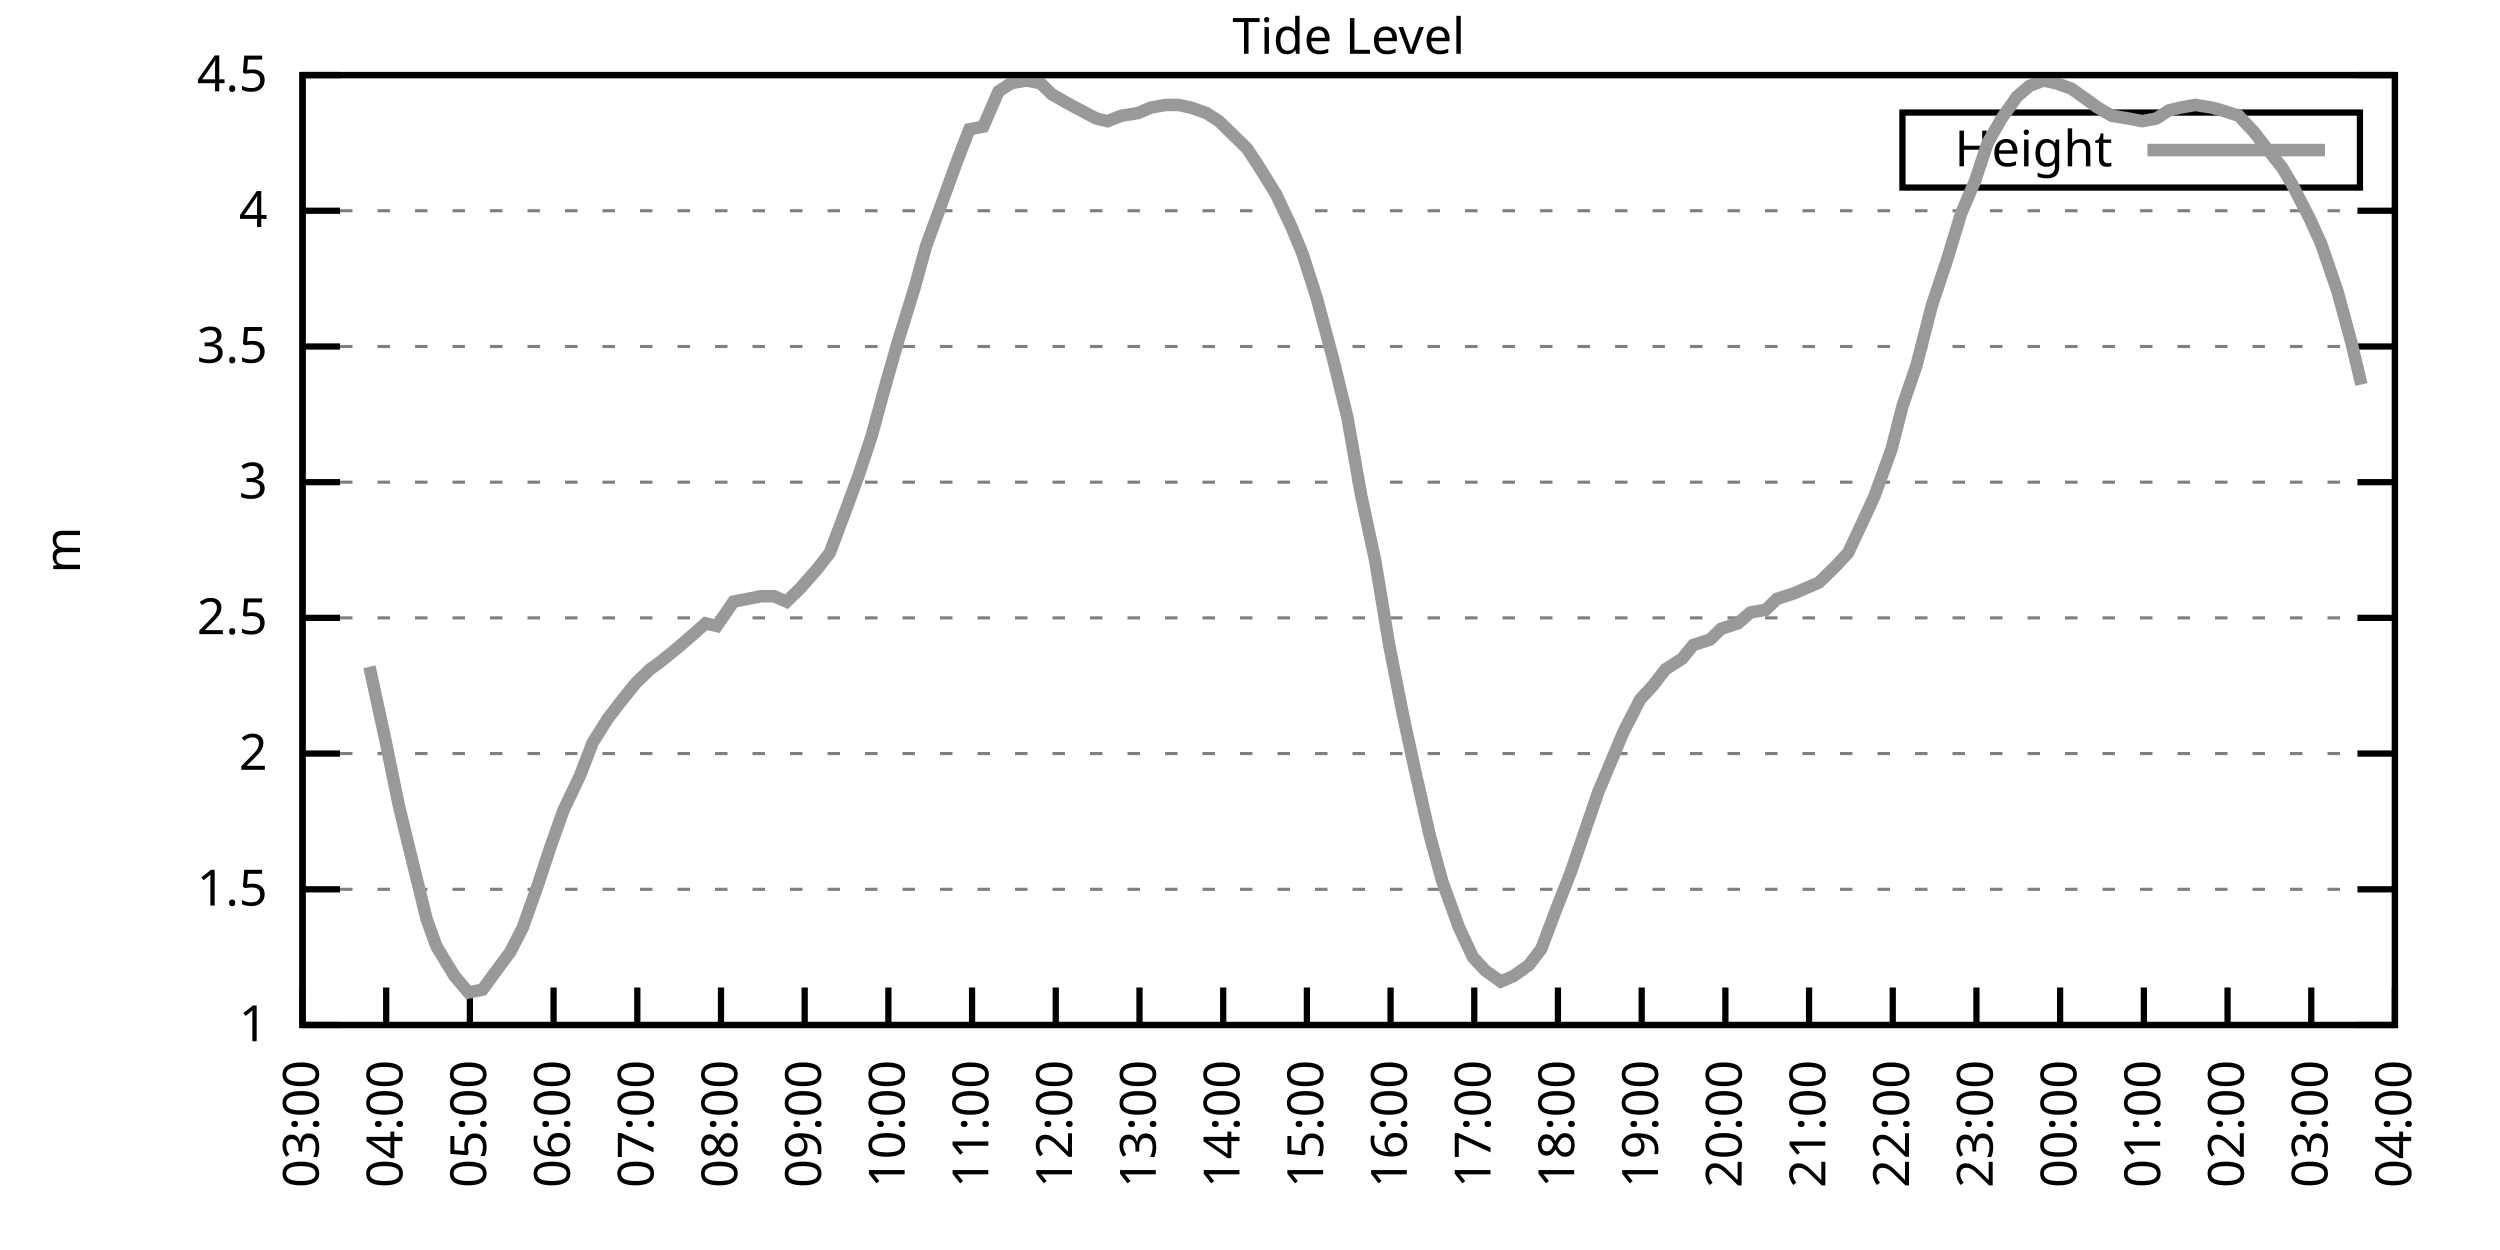
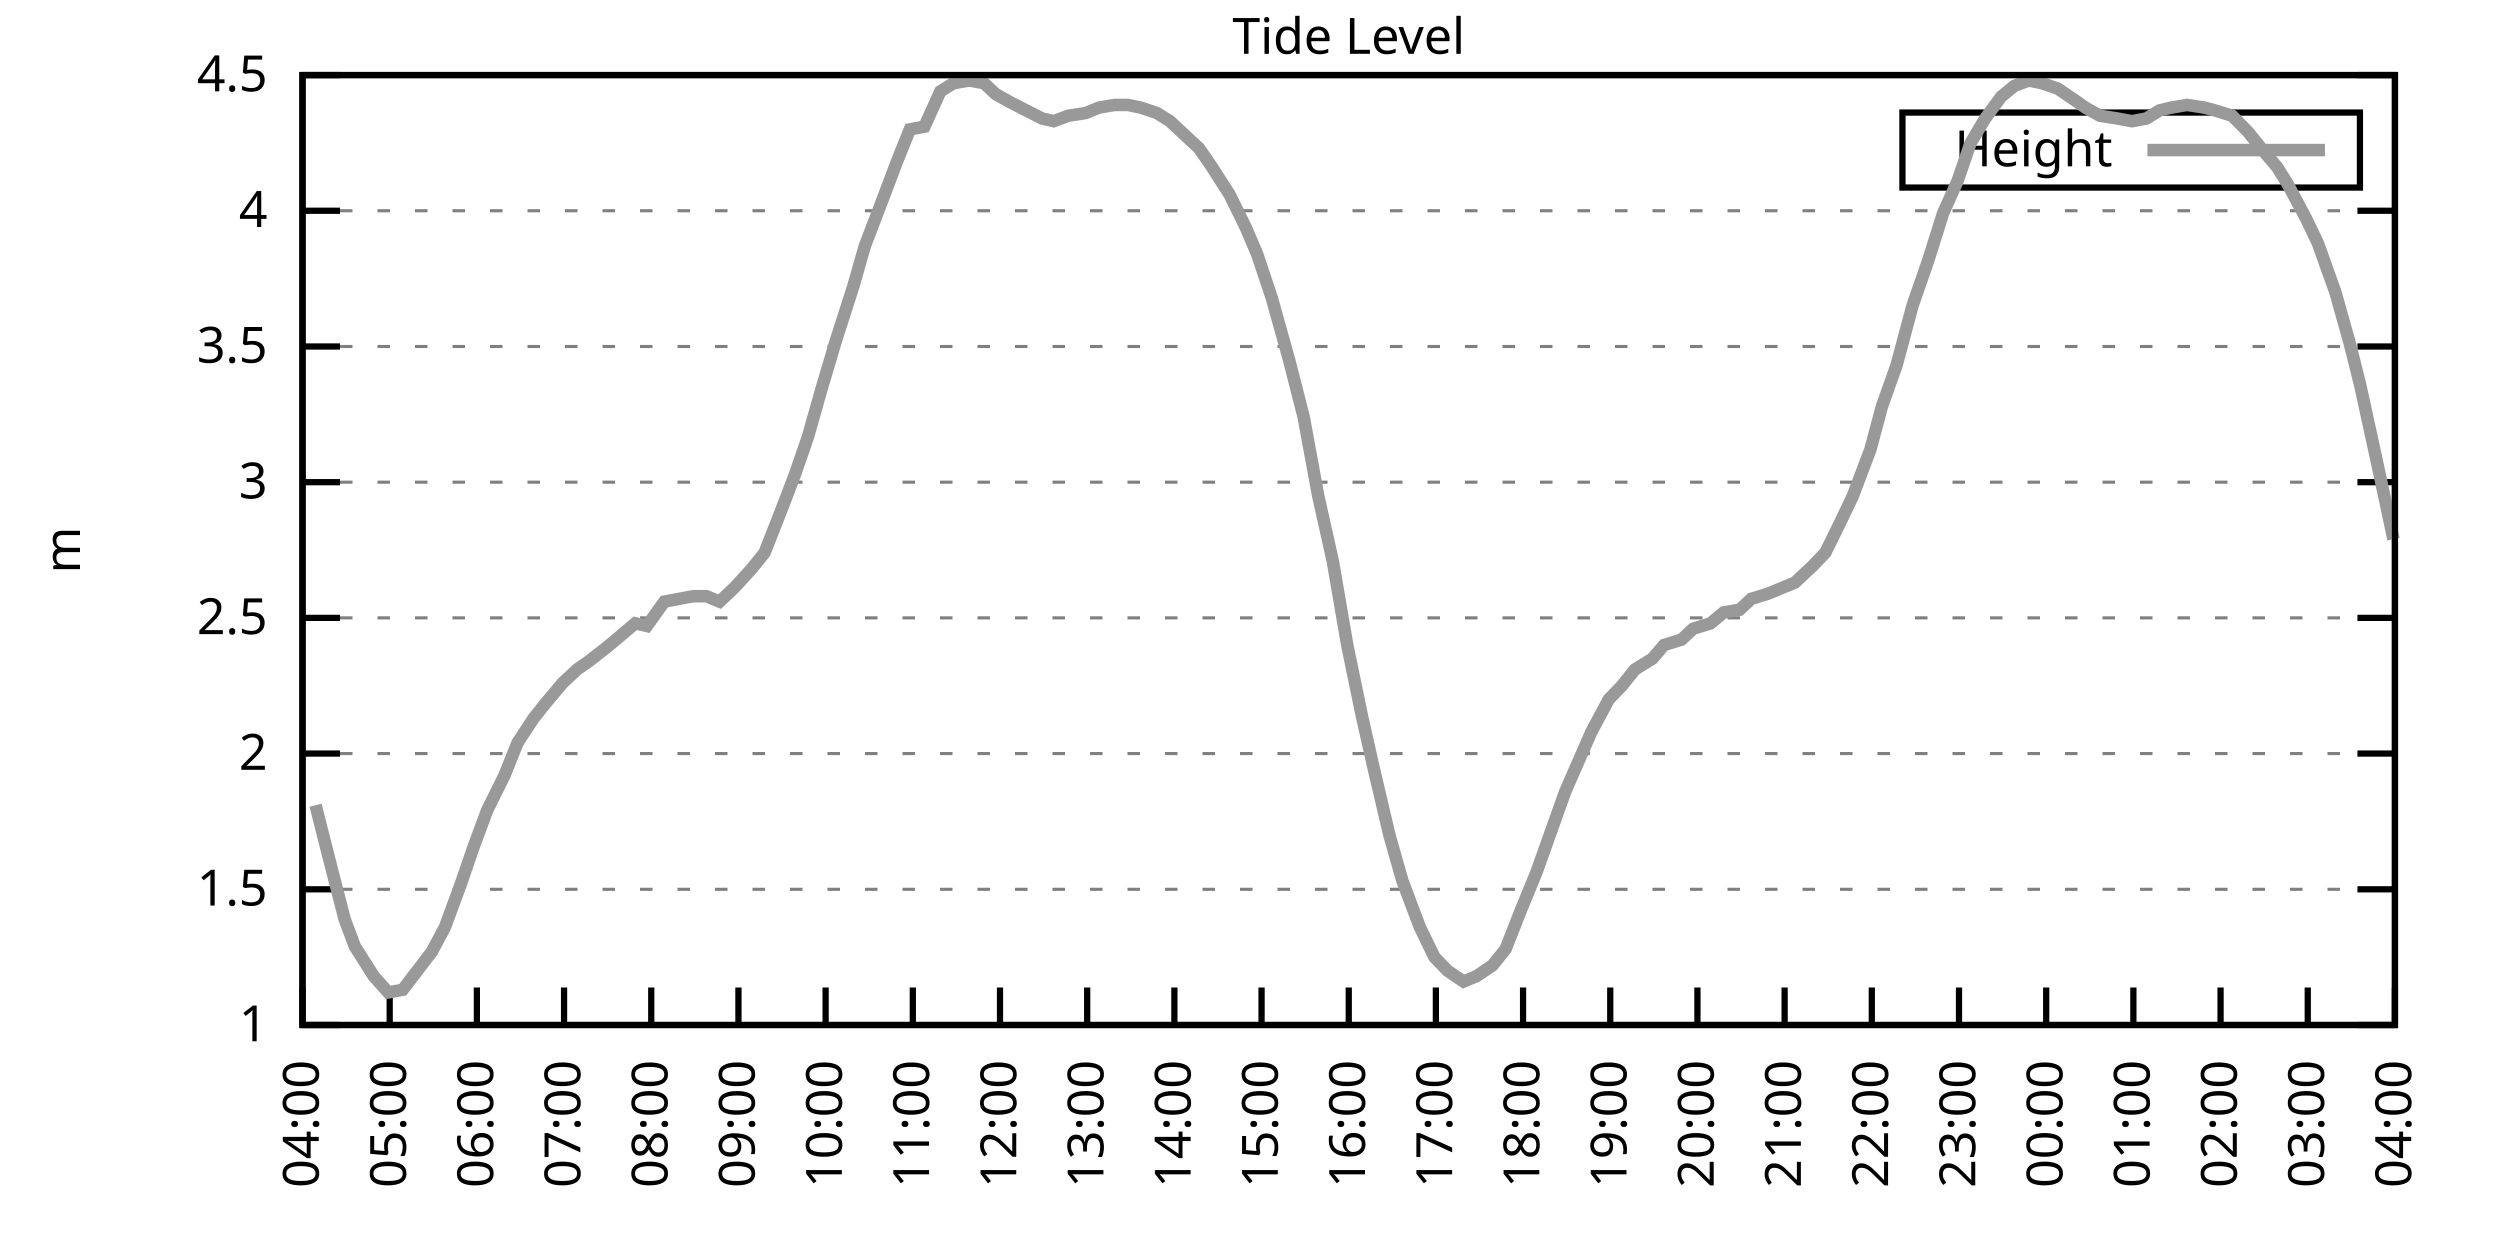
<svg xmlns="http://www.w3.org/2000/svg" xmlns:xlink="http://www.w3.org/1999/xlink" width="400" height="200" viewBox="0 0 400 200">
  <g id="gnuplot_canvas">
    <rect x="0" y="0" width="400" height="200" fill="none" />
    <defs>
      <circle id="gpDot" r="0.5" stroke-width="0.5" stroke="currentColor" />
      <path id="gpPt0" stroke-width="0.333" stroke="currentColor" d="M-1,0 h2 M0,-1 v2" />
      <path id="gpPt1" stroke-width="0.333" stroke="currentColor" d="M-1,-1 L1,1 M1,-1 L-1,1" />
      <path id="gpPt2" stroke-width="0.333" stroke="currentColor" d="M-1,0 L1,0 M0,-1 L0,1 M-1,-1 L1,1 M-1,1 L1,-1" />
      <rect id="gpPt3" stroke-width="0.333" stroke="currentColor" x="-1" y="-1" width="2" height="2" />
      <rect id="gpPt4" stroke-width="0.333" stroke="currentColor" fill="currentColor" x="-1" y="-1" width="2" height="2" />
      <circle id="gpPt5" stroke-width="0.333" stroke="currentColor" cx="0" cy="0" r="1" />
      <use xlink:href="#gpPt5" id="gpPt6" fill="currentColor" stroke="none" />
      <path id="gpPt7" stroke-width="0.333" stroke="currentColor" d="M0,-1.33 L-1.33,0.67 L1.33,0.67 z" />
      <use xlink:href="#gpPt7" id="gpPt8" fill="currentColor" stroke="none" />
      <use xlink:href="#gpPt7" id="gpPt9" stroke="currentColor" transform="rotate(180)" />
      <use xlink:href="#gpPt9" id="gpPt10" fill="currentColor" stroke="none" />
      <use xlink:href="#gpPt3" id="gpPt11" stroke="currentColor" transform="rotate(45)" />
      <use xlink:href="#gpPt11" id="gpPt12" fill="currentColor" stroke="none" />
      <path id="gpPt13" stroke-width="0.333" stroke="currentColor" d="M0,1.330 L1.265,0.411 L0.782,-1.067 L-0.782,-1.076 L-1.265,0.411 z" />
      <use xlink:href="#gpPt13" id="gpPt14" fill="currentColor" stroke="none" />
      <filter id="textbox" filterUnits="objectBoundingBox" x="0" y="0" height="1" width="1">
        <feFlood flood-color="white" flood-opacity="1" result="bgnd" />
        <feComposite in="SourceGraphic" in2="bgnd" operator="atop" />
      </filter>
      <filter id="greybox" filterUnits="objectBoundingBox" x="0" y="0" height="1" width="1">
        <feFlood flood-color="lightgrey" flood-opacity="1" result="grey" />
        <feComposite in="SourceGraphic" in2="grey" operator="atop" />
      </filter>
    </defs>
    <g fill="none" color="white" stroke="currentColor" stroke-width="1.00" stroke-linecap="butt" stroke-linejoin="miter">
</g>
    <g fill="none" color="black" stroke="currentColor" stroke-width="1.00" stroke-linecap="butt" stroke-linejoin="miter">
      <g stroke="none" shape-rendering="crispEdges">
        <polygon fill="rgb(255, 255, 255)" points="48.40,164.00 383.18,164.00 383.18,12.02 48.40,12.02 " />
      </g>
    </g>
    <g fill="none" color="black" stroke="currentColor" stroke-width="1.00" stroke-linecap="butt" stroke-linejoin="miter">
</g>
    <g fill="none" color="black" stroke="black" stroke-width="0.50" stroke-linecap="butt" stroke-linejoin="miter">
</g>
    <g fill="none" color="gray" stroke="currentColor" stroke-width="0.50" stroke-linecap="butt" stroke-linejoin="miter">
      <path stroke="gray" stroke-dasharray="2,4" class="gridline" d="M48.40,164.00 L383.19,164.00  " />
    </g>
    <g fill="none" color="gray" stroke="gray" stroke-width="1.00" stroke-linecap="butt" stroke-linejoin="miter">
</g>
    <g fill="none" color="black" stroke="currentColor" stroke-width="1.00" stroke-linecap="butt" stroke-linejoin="miter">
      <path stroke="black" d="M48.40,164.00 L54.40,164.00 M383.19,164.00 L377.19,164.00  " />
      <g transform="translate(42.80,166.60)" stroke="none" fill="black" font-family="Sans" font-size="8.00" text-anchor="end">
        <text>
          <tspan font-family="Sans"> 1</tspan>
        </text>
      </g>
    </g>
    <g fill="none" color="black" stroke="currentColor" stroke-width="1.00" stroke-linecap="butt" stroke-linejoin="miter">
</g>
    <g fill="none" color="black" stroke="black" stroke-width="0.50" stroke-linecap="butt" stroke-linejoin="miter">
</g>
    <g fill="none" color="gray" stroke="currentColor" stroke-width="0.50" stroke-linecap="butt" stroke-linejoin="miter">
      <path stroke="gray" stroke-dasharray="2,4" class="gridline" d="M48.40,142.29 L383.19,142.29  " />
    </g>
    <g fill="none" color="gray" stroke="gray" stroke-width="1.00" stroke-linecap="butt" stroke-linejoin="miter">
</g>
    <g fill="none" color="black" stroke="currentColor" stroke-width="1.00" stroke-linecap="butt" stroke-linejoin="miter">
      <path stroke="black" d="M48.40,142.29 L54.40,142.29 M383.19,142.29 L377.19,142.29  " />
      <g transform="translate(42.80,144.89)" stroke="none" fill="black" font-family="Sans" font-size="8.00" text-anchor="end">
        <text>
          <tspan font-family="Sans"> 1.5</tspan>
        </text>
      </g>
    </g>
    <g fill="none" color="black" stroke="currentColor" stroke-width="1.00" stroke-linecap="butt" stroke-linejoin="miter">
</g>
    <g fill="none" color="black" stroke="black" stroke-width="0.50" stroke-linecap="butt" stroke-linejoin="miter">
</g>
    <g fill="none" color="gray" stroke="currentColor" stroke-width="0.50" stroke-linecap="butt" stroke-linejoin="miter">
      <path stroke="gray" stroke-dasharray="2,4" class="gridline" d="M48.40,120.57 L383.19,120.57  " />
    </g>
    <g fill="none" color="gray" stroke="gray" stroke-width="1.00" stroke-linecap="butt" stroke-linejoin="miter">
</g>
    <g fill="none" color="black" stroke="currentColor" stroke-width="1.00" stroke-linecap="butt" stroke-linejoin="miter">
      <path stroke="black" d="M48.40,120.57 L54.40,120.57 M383.19,120.57 L377.19,120.57  " />
      <g transform="translate(42.80,123.17)" stroke="none" fill="black" font-family="Sans" font-size="8.00" text-anchor="end">
        <text>
          <tspan font-family="Sans"> 2</tspan>
        </text>
      </g>
    </g>
    <g fill="none" color="black" stroke="currentColor" stroke-width="1.00" stroke-linecap="butt" stroke-linejoin="miter">
</g>
    <g fill="none" color="black" stroke="black" stroke-width="0.50" stroke-linecap="butt" stroke-linejoin="miter">
</g>
    <g fill="none" color="gray" stroke="currentColor" stroke-width="0.50" stroke-linecap="butt" stroke-linejoin="miter">
      <path stroke="gray" stroke-dasharray="2,4" class="gridline" d="M48.40,98.86 L383.19,98.86  " />
    </g>
    <g fill="none" color="gray" stroke="gray" stroke-width="1.00" stroke-linecap="butt" stroke-linejoin="miter">
</g>
    <g fill="none" color="black" stroke="currentColor" stroke-width="1.00" stroke-linecap="butt" stroke-linejoin="miter">
      <path stroke="black" d="M48.40,98.86 L54.40,98.86 M383.19,98.86 L377.19,98.86  " />
      <g transform="translate(42.80,101.46)" stroke="none" fill="black" font-family="Sans" font-size="8.00" text-anchor="end">
        <text>
          <tspan font-family="Sans"> 2.5</tspan>
        </text>
      </g>
    </g>
    <g fill="none" color="black" stroke="currentColor" stroke-width="1.00" stroke-linecap="butt" stroke-linejoin="miter">
</g>
    <g fill="none" color="black" stroke="black" stroke-width="0.50" stroke-linecap="butt" stroke-linejoin="miter">
</g>
    <g fill="none" color="gray" stroke="currentColor" stroke-width="0.50" stroke-linecap="butt" stroke-linejoin="miter">
      <path stroke="gray" stroke-dasharray="2,4" class="gridline" d="M48.40,77.15 L383.19,77.15  " />
    </g>
    <g fill="none" color="gray" stroke="gray" stroke-width="1.00" stroke-linecap="butt" stroke-linejoin="miter">
</g>
    <g fill="none" color="black" stroke="currentColor" stroke-width="1.00" stroke-linecap="butt" stroke-linejoin="miter">
      <path stroke="black" d="M48.40,77.15 L54.40,77.15 M383.19,77.15 L377.19,77.15  " />
      <g transform="translate(42.80,79.75)" stroke="none" fill="black" font-family="Sans" font-size="8.00" text-anchor="end">
        <text>
          <tspan font-family="Sans"> 3</tspan>
        </text>
      </g>
    </g>
    <g fill="none" color="black" stroke="currentColor" stroke-width="1.00" stroke-linecap="butt" stroke-linejoin="miter">
</g>
    <g fill="none" color="black" stroke="black" stroke-width="0.50" stroke-linecap="butt" stroke-linejoin="miter">
</g>
    <g fill="none" color="gray" stroke="currentColor" stroke-width="0.50" stroke-linecap="butt" stroke-linejoin="miter">
      <path stroke="gray" stroke-dasharray="2,4" class="gridline" d="M48.40,55.44 L383.19,55.44  " />
    </g>
    <g fill="none" color="gray" stroke="gray" stroke-width="1.00" stroke-linecap="butt" stroke-linejoin="miter">
</g>
    <g fill="none" color="black" stroke="currentColor" stroke-width="1.00" stroke-linecap="butt" stroke-linejoin="miter">
      <path stroke="black" d="M48.40,55.44 L54.40,55.44 M383.19,55.44 L377.19,55.44  " />
      <g transform="translate(42.80,58.04)" stroke="none" fill="black" font-family="Sans" font-size="8.00" text-anchor="end">
        <text>
          <tspan font-family="Sans"> 3.5</tspan>
        </text>
      </g>
    </g>
    <g fill="none" color="black" stroke="currentColor" stroke-width="1.00" stroke-linecap="butt" stroke-linejoin="miter">
</g>
    <g fill="none" color="black" stroke="black" stroke-width="0.50" stroke-linecap="butt" stroke-linejoin="miter">
</g>
    <g fill="none" color="gray" stroke="currentColor" stroke-width="0.50" stroke-linecap="butt" stroke-linejoin="miter">
      <path stroke="gray" stroke-dasharray="2,4" class="gridline" d="M48.40,33.72 L383.19,33.72  " />
    </g>
    <g fill="none" color="gray" stroke="gray" stroke-width="1.00" stroke-linecap="butt" stroke-linejoin="miter">
</g>
    <g fill="none" color="black" stroke="currentColor" stroke-width="1.00" stroke-linecap="butt" stroke-linejoin="miter">
      <path stroke="black" d="M48.40,33.72 L54.40,33.72 M383.19,33.72 L377.19,33.72  " />
      <g transform="translate(42.80,36.32)" stroke="none" fill="black" font-family="Sans" font-size="8.00" text-anchor="end">
        <text>
          <tspan font-family="Sans"> 4</tspan>
        </text>
      </g>
    </g>
    <g fill="none" color="black" stroke="currentColor" stroke-width="1.00" stroke-linecap="butt" stroke-linejoin="miter">
</g>
    <g fill="none" color="black" stroke="black" stroke-width="0.50" stroke-linecap="butt" stroke-linejoin="miter">
</g>
    <g fill="none" color="gray" stroke="currentColor" stroke-width="0.50" stroke-linecap="butt" stroke-linejoin="miter">
      <path stroke="gray" stroke-dasharray="2,4" class="gridline" d="M48.40,12.01 L383.19,12.01  " />
    </g>
    <g fill="none" color="gray" stroke="gray" stroke-width="1.00" stroke-linecap="butt" stroke-linejoin="miter">
</g>
    <g fill="none" color="black" stroke="currentColor" stroke-width="1.00" stroke-linecap="butt" stroke-linejoin="miter">
      <path stroke="black" d="M48.40,12.01 L54.40,12.01 M383.19,12.01 L377.19,12.01  " />
      <g transform="translate(42.80,14.61)" stroke="none" fill="black" font-family="Sans" font-size="8.00" text-anchor="end">
        <text>
          <tspan font-family="Sans"> 4.5</tspan>
        </text>
      </g>
    </g>
    <g fill="none" color="black" stroke="currentColor" stroke-width="1.00" stroke-linecap="butt" stroke-linejoin="miter">
      <path stroke="black" d="M48.40,164.00 L48.40,158.00  " />
      <g transform="translate(51.00,169.60) rotate(270.00)" stroke="none" fill="black" font-family="Sans" font-size="8.00" text-anchor="end">
        <text>
-           <tspan font-family="Sans">03:00</tspan>
-         </text>
-       </g>
-     </g>
-     <g fill="none" color="black" stroke="currentColor" stroke-width="1.00" stroke-linecap="butt" stroke-linejoin="miter">
-       <path stroke="black" d="M61.79,164.00 L61.79,158.00  " />
-       <g transform="translate(64.39,169.60) rotate(270.00)" stroke="none" fill="black" font-family="Sans" font-size="8.00" text-anchor="end">
-         <text>
          <tspan font-family="Sans">04:00</tspan>
        </text>
      </g>
    </g>
    <g fill="none" color="black" stroke="currentColor" stroke-width="1.00" stroke-linecap="butt" stroke-linejoin="miter">
-       <path stroke="black" d="M75.18,164.00 L75.18,158.00  " />
-       <g transform="translate(77.78,169.60) rotate(270.00)" stroke="none" fill="black" font-family="Sans" font-size="8.00" text-anchor="end">
+       <path stroke="black" d="M62.35,164.00 L62.35,158.00  " />
+       <g transform="translate(64.95,169.60) rotate(270.00)" stroke="none" fill="black" font-family="Sans" font-size="8.00" text-anchor="end">
        <text>
          <tspan font-family="Sans">05:00</tspan>
        </text>
      </g>
    </g>
    <g fill="none" color="black" stroke="currentColor" stroke-width="1.00" stroke-linecap="butt" stroke-linejoin="miter">
-       <path stroke="black" d="M88.57,164.00 L88.57,158.00  " />
-       <g transform="translate(91.17,169.60) rotate(270.00)" stroke="none" fill="black" font-family="Sans" font-size="8.00" text-anchor="end">
+       <path stroke="black" d="M76.30,164.00 L76.30,158.00  " />
+       <g transform="translate(78.90,169.60) rotate(270.00)" stroke="none" fill="black" font-family="Sans" font-size="8.00" text-anchor="end">
        <text>
          <tspan font-family="Sans">06:00</tspan>
        </text>
      </g>
    </g>
    <g fill="none" color="black" stroke="currentColor" stroke-width="1.00" stroke-linecap="butt" stroke-linejoin="miter">
-       <path stroke="black" d="M101.97,164.00 L101.97,158.00  " />
-       <g transform="translate(104.57,169.60) rotate(270.00)" stroke="none" fill="black" font-family="Sans" font-size="8.00" text-anchor="end">
+       <path stroke="black" d="M90.25,164.00 L90.25,158.00  " />
+       <g transform="translate(92.85,169.60) rotate(270.00)" stroke="none" fill="black" font-family="Sans" font-size="8.00" text-anchor="end">
        <text>
          <tspan font-family="Sans">07:00</tspan>
        </text>
      </g>
    </g>
    <g fill="none" color="black" stroke="currentColor" stroke-width="1.00" stroke-linecap="butt" stroke-linejoin="miter">
-       <path stroke="black" d="M115.36,164.00 L115.36,158.00  " />
-       <g transform="translate(117.96,169.60) rotate(270.00)" stroke="none" fill="black" font-family="Sans" font-size="8.00" text-anchor="end">
+       <path stroke="black" d="M104.20,164.00 L104.20,158.00  " />
+       <g transform="translate(106.80,169.60) rotate(270.00)" stroke="none" fill="black" font-family="Sans" font-size="8.00" text-anchor="end">
        <text>
          <tspan font-family="Sans">08:00</tspan>
        </text>
      </g>
    </g>
    <g fill="none" color="black" stroke="currentColor" stroke-width="1.00" stroke-linecap="butt" stroke-linejoin="miter">
-       <path stroke="black" d="M128.75,164.00 L128.75,158.00  " />
-       <g transform="translate(131.35,169.60) rotate(270.00)" stroke="none" fill="black" font-family="Sans" font-size="8.00" text-anchor="end">
+       <path stroke="black" d="M118.15,164.00 L118.15,158.00  " />
+       <g transform="translate(120.75,169.60) rotate(270.00)" stroke="none" fill="black" font-family="Sans" font-size="8.00" text-anchor="end">
        <text>
          <tspan font-family="Sans">09:00</tspan>
        </text>
      </g>
    </g>
    <g fill="none" color="black" stroke="currentColor" stroke-width="1.00" stroke-linecap="butt" stroke-linejoin="miter">
-       <path stroke="black" d="M142.14,164.00 L142.14,158.00  " />
-       <g transform="translate(144.74,169.60) rotate(270.00)" stroke="none" fill="black" font-family="Sans" font-size="8.00" text-anchor="end">
+       <path stroke="black" d="M132.10,164.00 L132.10,158.00  " />
+       <g transform="translate(134.70,169.60) rotate(270.00)" stroke="none" fill="black" font-family="Sans" font-size="8.00" text-anchor="end">
        <text>
          <tspan font-family="Sans">10:00</tspan>
        </text>
      </g>
    </g>
    <g fill="none" color="black" stroke="currentColor" stroke-width="1.00" stroke-linecap="butt" stroke-linejoin="miter">
-       <path stroke="black" d="M155.53,164.00 L155.53,158.00  " />
-       <g transform="translate(158.13,169.60) rotate(270.00)" stroke="none" fill="black" font-family="Sans" font-size="8.00" text-anchor="end">
+       <path stroke="black" d="M146.05,164.00 L146.05,158.00  " />
+       <g transform="translate(148.65,169.60) rotate(270.00)" stroke="none" fill="black" font-family="Sans" font-size="8.00" text-anchor="end">
        <text>
          <tspan font-family="Sans">11:00</tspan>
        </text>
      </g>
    </g>
    <g fill="none" color="black" stroke="currentColor" stroke-width="1.00" stroke-linecap="butt" stroke-linejoin="miter">
-       <path stroke="black" d="M168.92,164.00 L168.92,158.00  " />
-       <g transform="translate(171.52,169.60) rotate(270.00)" stroke="none" fill="black" font-family="Sans" font-size="8.00" text-anchor="end">
+       <path stroke="black" d="M160.00,164.00 L160.00,158.00  " />
+       <g transform="translate(162.60,169.60) rotate(270.00)" stroke="none" fill="black" font-family="Sans" font-size="8.00" text-anchor="end">
        <text>
          <tspan font-family="Sans">12:00</tspan>
        </text>
      </g>
    </g>
    <g fill="none" color="black" stroke="currentColor" stroke-width="1.00" stroke-linecap="butt" stroke-linejoin="miter">
-       <path stroke="black" d="M182.32,164.00 L182.32,158.00  " />
-       <g transform="translate(184.92,169.60) rotate(270.00)" stroke="none" fill="black" font-family="Sans" font-size="8.00" text-anchor="end">
+       <path stroke="black" d="M173.95,164.00 L173.95,158.00  " />
+       <g transform="translate(176.55,169.60) rotate(270.00)" stroke="none" fill="black" font-family="Sans" font-size="8.00" text-anchor="end">
        <text>
          <tspan font-family="Sans">13:00</tspan>
        </text>
      </g>
    </g>
    <g fill="none" color="black" stroke="currentColor" stroke-width="1.00" stroke-linecap="butt" stroke-linejoin="miter">
-       <path stroke="black" d="M195.71,164.00 L195.71,158.00  " />
-       <g transform="translate(198.31,169.60) rotate(270.00)" stroke="none" fill="black" font-family="Sans" font-size="8.00" text-anchor="end">
+       <path stroke="black" d="M187.90,164.00 L187.90,158.00  " />
+       <g transform="translate(190.50,169.60) rotate(270.00)" stroke="none" fill="black" font-family="Sans" font-size="8.00" text-anchor="end">
        <text>
          <tspan font-family="Sans">14:00</tspan>
        </text>
      </g>
    </g>
    <g fill="none" color="black" stroke="currentColor" stroke-width="1.00" stroke-linecap="butt" stroke-linejoin="miter">
-       <path stroke="black" d="M209.10,164.00 L209.10,158.00  " />
-       <g transform="translate(211.70,169.60) rotate(270.00)" stroke="none" fill="black" font-family="Sans" font-size="8.00" text-anchor="end">
+       <path stroke="black" d="M201.85,164.00 L201.85,158.00  " />
+       <g transform="translate(204.45,169.60) rotate(270.00)" stroke="none" fill="black" font-family="Sans" font-size="8.00" text-anchor="end">
        <text>
          <tspan font-family="Sans">15:00</tspan>
        </text>
      </g>
    </g>
    <g fill="none" color="black" stroke="currentColor" stroke-width="1.00" stroke-linecap="butt" stroke-linejoin="miter">
-       <path stroke="black" d="M222.49,164.00 L222.49,158.00  " />
-       <g transform="translate(225.09,169.60) rotate(270.00)" stroke="none" fill="black" font-family="Sans" font-size="8.00" text-anchor="end">
+       <path stroke="black" d="M215.80,164.00 L215.80,158.00  " />
+       <g transform="translate(218.40,169.60) rotate(270.00)" stroke="none" fill="black" font-family="Sans" font-size="8.00" text-anchor="end">
        <text>
          <tspan font-family="Sans">16:00</tspan>
        </text>
      </g>
    </g>
    <g fill="none" color="black" stroke="currentColor" stroke-width="1.00" stroke-linecap="butt" stroke-linejoin="miter">
-       <path stroke="black" d="M235.88,164.00 L235.88,158.00  " />
-       <g transform="translate(238.48,169.60) rotate(270.00)" stroke="none" fill="black" font-family="Sans" font-size="8.00" text-anchor="end">
+       <path stroke="black" d="M229.74,164.00 L229.74,158.00  " />
+       <g transform="translate(232.34,169.60) rotate(270.00)" stroke="none" fill="black" font-family="Sans" font-size="8.00" text-anchor="end">
        <text>
          <tspan font-family="Sans">17:00</tspan>
        </text>
      </g>
    </g>
    <g fill="none" color="black" stroke="currentColor" stroke-width="1.00" stroke-linecap="butt" stroke-linejoin="miter">
-       <path stroke="black" d="M249.27,164.00 L249.27,158.00  " />
-       <g transform="translate(251.87,169.60) rotate(270.00)" stroke="none" fill="black" font-family="Sans" font-size="8.00" text-anchor="end">
+       <path stroke="black" d="M243.69,164.00 L243.69,158.00  " />
+       <g transform="translate(246.29,169.60) rotate(270.00)" stroke="none" fill="black" font-family="Sans" font-size="8.00" text-anchor="end">
        <text>
          <tspan font-family="Sans">18:00</tspan>
        </text>
      </g>
    </g>
    <g fill="none" color="black" stroke="currentColor" stroke-width="1.00" stroke-linecap="butt" stroke-linejoin="miter">
-       <path stroke="black" d="M262.67,164.00 L262.67,158.00  " />
-       <g transform="translate(265.27,169.60) rotate(270.00)" stroke="none" fill="black" font-family="Sans" font-size="8.00" text-anchor="end">
+       <path stroke="black" d="M257.64,164.00 L257.64,158.00  " />
+       <g transform="translate(260.24,169.60) rotate(270.00)" stroke="none" fill="black" font-family="Sans" font-size="8.00" text-anchor="end">
        <text>
          <tspan font-family="Sans">19:00</tspan>
        </text>
      </g>
    </g>
    <g fill="none" color="black" stroke="currentColor" stroke-width="1.00" stroke-linecap="butt" stroke-linejoin="miter">
-       <path stroke="black" d="M276.06,164.00 L276.06,158.00  " />
-       <g transform="translate(278.66,169.60) rotate(270.00)" stroke="none" fill="black" font-family="Sans" font-size="8.00" text-anchor="end">
+       <path stroke="black" d="M271.59,164.00 L271.59,158.00  " />
+       <g transform="translate(274.19,169.60) rotate(270.00)" stroke="none" fill="black" font-family="Sans" font-size="8.00" text-anchor="end">
        <text>
          <tspan font-family="Sans">20:00</tspan>
        </text>
      </g>
    </g>
    <g fill="none" color="black" stroke="currentColor" stroke-width="1.00" stroke-linecap="butt" stroke-linejoin="miter">
-       <path stroke="black" d="M289.45,164.00 L289.45,158.00  " />
-       <g transform="translate(292.05,169.60) rotate(270.00)" stroke="none" fill="black" font-family="Sans" font-size="8.00" text-anchor="end">
+       <path stroke="black" d="M285.54,164.00 L285.54,158.00  " />
+       <g transform="translate(288.14,169.60) rotate(270.00)" stroke="none" fill="black" font-family="Sans" font-size="8.00" text-anchor="end">
        <text>
          <tspan font-family="Sans">21:00</tspan>
        </text>
      </g>
    </g>
    <g fill="none" color="black" stroke="currentColor" stroke-width="1.00" stroke-linecap="butt" stroke-linejoin="miter">
-       <path stroke="black" d="M302.84,164.00 L302.84,158.00  " />
-       <g transform="translate(305.44,169.60) rotate(270.00)" stroke="none" fill="black" font-family="Sans" font-size="8.00" text-anchor="end">
+       <path stroke="black" d="M299.49,164.00 L299.49,158.00  " />
+       <g transform="translate(302.09,169.60) rotate(270.00)" stroke="none" fill="black" font-family="Sans" font-size="8.00" text-anchor="end">
        <text>
          <tspan font-family="Sans">22:00</tspan>
        </text>
      </g>
    </g>
    <g fill="none" color="black" stroke="currentColor" stroke-width="1.00" stroke-linecap="butt" stroke-linejoin="miter">
-       <path stroke="black" d="M316.23,164.00 L316.23,158.00  " />
-       <g transform="translate(318.83,169.60) rotate(270.00)" stroke="none" fill="black" font-family="Sans" font-size="8.00" text-anchor="end">
+       <path stroke="black" d="M313.44,164.00 L313.44,158.00  " />
+       <g transform="translate(316.04,169.60) rotate(270.00)" stroke="none" fill="black" font-family="Sans" font-size="8.00" text-anchor="end">
        <text>
          <tspan font-family="Sans">23:00</tspan>
        </text>
      </g>
    </g>
    <g fill="none" color="black" stroke="currentColor" stroke-width="1.00" stroke-linecap="butt" stroke-linejoin="miter">
-       <path stroke="black" d="M329.62,164.00 L329.62,158.00  " />
-       <g transform="translate(332.22,169.60) rotate(270.00)" stroke="none" fill="black" font-family="Sans" font-size="8.00" text-anchor="end">
+       <path stroke="black" d="M327.39,164.00 L327.39,158.00  " />
+       <g transform="translate(329.99,169.60) rotate(270.00)" stroke="none" fill="black" font-family="Sans" font-size="8.00" text-anchor="end">
        <text>
          <tspan font-family="Sans">00:00</tspan>
        </text>
      </g>
    </g>
    <g fill="none" color="black" stroke="currentColor" stroke-width="1.00" stroke-linecap="butt" stroke-linejoin="miter">
-       <path stroke="black" d="M343.02,164.00 L343.02,158.00  " />
-       <g transform="translate(345.62,169.60) rotate(270.00)" stroke="none" fill="black" font-family="Sans" font-size="8.00" text-anchor="end">
+       <path stroke="black" d="M341.34,164.00 L341.34,158.00  " />
+       <g transform="translate(343.94,169.60) rotate(270.00)" stroke="none" fill="black" font-family="Sans" font-size="8.00" text-anchor="end">
        <text>
          <tspan font-family="Sans">01:00</tspan>
        </text>
      </g>
    </g>
    <g fill="none" color="black" stroke="currentColor" stroke-width="1.00" stroke-linecap="butt" stroke-linejoin="miter">
-       <path stroke="black" d="M356.41,164.00 L356.41,158.00  " />
-       <g transform="translate(359.01,169.60) rotate(270.00)" stroke="none" fill="black" font-family="Sans" font-size="8.00" text-anchor="end">
+       <path stroke="black" d="M355.29,164.00 L355.29,158.00  " />
+       <g transform="translate(357.89,169.60) rotate(270.00)" stroke="none" fill="black" font-family="Sans" font-size="8.00" text-anchor="end">
        <text>
          <tspan font-family="Sans">02:00</tspan>
        </text>
      </g>
    </g>
    <g fill="none" color="black" stroke="currentColor" stroke-width="1.00" stroke-linecap="butt" stroke-linejoin="miter">
-       <path stroke="black" d="M369.80,164.00 L369.80,158.00  " />
-       <g transform="translate(372.40,169.60) rotate(270.00)" stroke="none" fill="black" font-family="Sans" font-size="8.00" text-anchor="end">
+       <path stroke="black" d="M369.24,164.00 L369.24,158.00  " />
+       <g transform="translate(371.84,169.60) rotate(270.00)" stroke="none" fill="black" font-family="Sans" font-size="8.00" text-anchor="end">
        <text>
          <tspan font-family="Sans">03:00</tspan>
        </text>
      </g>
    </g>
    <g fill="none" color="black" stroke="currentColor" stroke-width="1.00" stroke-linecap="butt" stroke-linejoin="miter">
      <path stroke="black" d="M383.19,164.00 L383.19,158.00  " />
      <g transform="translate(385.79,169.60) rotate(270.00)" stroke="none" fill="black" font-family="Sans" font-size="8.00" text-anchor="end">
        <text>
          <tspan font-family="Sans">04:00</tspan>
        </text>
      </g>
    </g>
    <g fill="none" color="black" stroke="currentColor" stroke-width="1.00" stroke-linecap="butt" stroke-linejoin="miter">
</g>
    <g fill="none" color="black" stroke="currentColor" stroke-width="1.00" stroke-linecap="butt" stroke-linejoin="miter">
      <path stroke="black" d="M48.40,12.01 L48.40,164.00 L383.19,164.00 L383.19,12.01 L48.40,12.01 Z  " />
    </g>
    <g fill="none" color="black" stroke="currentColor" stroke-width="1.00" stroke-linecap="butt" stroke-linejoin="miter">
</g>
    <g fill="none" color="black" stroke="currentColor" stroke-width="1.00" stroke-linecap="butt" stroke-linejoin="miter">
      <path stroke="black" d="M304.39,30.01 L304.39,18.01 L377.59,18.01 L377.59,30.01 L304.39,30.01 Z  " />
    </g>
    <g id="Tide_level_plot_1">
      <g fill="none" color="white" stroke="black" stroke-width="2.00" stroke-linecap="butt" stroke-linejoin="miter">
</g>
      <g fill="none" color="black" stroke="currentColor" stroke-width="2.00" stroke-linecap="butt" stroke-linejoin="miter">
        <g transform="translate(337.99,26.61)" stroke="none" fill="black" font-family="Sans" font-size="8.00" text-anchor="end">
          <text>
            <tspan font-family="Sans">Height</tspan>
          </text>
        </g>
      </g>
      <g fill="none" color="black" stroke="currentColor" stroke-width="2.00" stroke-linecap="butt" stroke-linejoin="miter">
-         <path stroke="rgb(153, 153, 153)" d="M343.59,24.01 L371.99,24.01 M59.11,106.68 L61.57,117.97 L63.80,128.83 L65.59,136.21 L68.26,147.06 L69.83,151.41   L72.73,156.18 L74.96,158.79 L77.19,158.35 L79.42,155.31 L81.66,152.28 L83.66,148.37 L86.12,141.42 L88.13,135.34   L90.14,129.69 L92.82,124.05 L94.82,118.84 L97.28,114.93 L99.29,112.32 L101.74,109.28 L103.98,107.11 L105.76,105.81   L108.44,103.64 L110.45,101.90 L112.90,99.73 L114.69,100.16 L117.37,96.26 L119.60,95.82 L121.83,95.39 L123.84,95.39   L125.85,96.26 L128.08,94.08 L130.76,91.04 L132.77,88.44 L135.22,81.93 L137.45,75.85 L139.46,69.77 L141.47,62.38   L143.70,54.57 L146.38,45.88 L148.17,39.37 L150.40,33.29 L153.08,25.91 L155.09,20.70 L157.32,20.26 L159.77,14.62   L161.78,13.31 L164.24,12.88 L166.47,13.31 L168.25,15.05 L170.49,16.35 L172.94,17.66 L175.40,18.96 L177.18,19.39   L179.41,18.52 L182.09,18.09 L184.10,17.22 L186.56,16.79 L188.57,16.79 L190.57,17.22 L193.03,18.09 L195.04,19.39   L197.72,22.00 L199.50,23.73 L201.51,26.77 L204.19,31.12 L206.64,36.33 L208.43,40.67 L210.66,47.62 L213.34,57.61   L215.57,66.73 L217.80,79.32 L220.04,89.74 L222.27,103.20 L224.50,114.49 L226.29,122.75 L228.74,133.60 L230.75,140.98   L233.43,148.37 L235.66,153.14 L237.67,155.31 L240.12,157.05 L242.13,156.18 L244.59,154.45 L246.60,151.84 L249.05,145.33   L251.28,139.68 L253.07,134.47 L255.75,126.65 L257.76,121.88 L259.76,117.10 L262.44,111.89 L264.45,109.72 L266.46,107.11   L269.14,105.38 L270.92,103.20 L273.60,102.34 L275.39,100.60 L278.07,99.73 L280.07,97.99 L282.53,97.56 L284.32,95.82   L286.99,94.95 L289.00,94.08 L291.01,93.22 L293.69,90.61 L295.70,88.44 L298.15,83.23 L299.94,79.32 L302.62,71.94   L304.40,64.99 L306.63,58.48 L309.09,48.92 L311.54,41.54 L313.78,34.16 L316.01,28.95 L318.02,22.87 L320.25,18.96   L322.70,15.48 L324.71,13.75 L326.95,12.88 L328.95,13.31 L331.41,14.18 L333.86,15.92 L335.65,17.22 L337.88,18.52   L340.56,18.96 L342.79,19.39 L345.02,18.96 L347.03,17.66 L348.82,17.22 L351.27,16.79 L353.95,17.22 L355.51,17.66   L358.19,18.52 L360.65,21.13 L362.66,23.73 L365.11,26.77 L366.67,29.38 L369.58,35.03 L371.36,38.93 L374.04,46.75   L376.27,55.00 L377.83,61.52  " />
+         <path stroke="rgb(153, 153, 153)" d="M343.59,24.01 L371.99,24.01 M50.49,128.83 L52.35,136.21 L55.14,147.06 L56.77,151.41 L59.79,156.18 L62.12,158.79   L64.44,158.35 L66.77,155.31 L69.09,152.28 L71.18,148.37 L73.74,141.42 L75.83,135.34 L77.93,129.69 L80.72,124.05   L82.81,118.84 L85.37,114.93 L87.46,112.32 L90.02,109.28 L92.34,107.11 L94.20,105.81 L96.99,103.64 L99.08,101.90   L101.64,99.73 L103.50,100.16 L106.29,96.26 L108.62,95.82 L110.94,95.39 L113.03,95.39 L115.13,96.26 L117.45,94.08   L120.24,91.04 L122.33,88.44 L124.89,81.93 L127.22,75.85 L129.31,69.77 L131.40,62.38 L133.72,54.57 L136.51,45.88   L138.37,39.37 L140.70,33.29 L143.49,25.91 L145.58,20.70 L147.91,20.26 L150.46,14.62 L152.56,13.31 L155.11,12.88   L157.44,13.31 L159.30,15.05 L161.62,16.35 L164.18,17.66 L166.74,18.96 L168.60,19.39 L170.92,18.52 L173.71,18.09   L175.81,17.22 L178.36,16.79 L180.46,16.79 L182.55,17.22 L185.11,18.09 L187.20,19.39 L189.99,22.00 L191.85,23.73   L193.94,26.77 L196.73,31.12 L199.29,36.33 L201.15,40.67 L203.47,47.62 L206.26,57.61 L208.59,66.73 L210.91,79.32   L213.24,89.74 L215.56,103.20 L217.89,114.49 L219.75,122.75 L222.30,133.60 L224.40,140.98 L227.19,148.37 L229.51,153.14   L231.60,155.31 L234.16,157.05 L236.25,156.18 L238.81,154.45 L240.90,151.84 L243.46,145.33 L245.79,139.68 L247.65,134.47   L250.44,126.65 L252.53,121.88 L254.62,117.10 L257.41,111.89 L259.50,109.72 L261.60,107.11 L264.39,105.38 L266.25,103.20   L269.04,102.34 L270.90,100.60 L273.69,99.73 L275.78,97.99 L278.34,97.56 L280.20,95.82 L282.99,94.95 L285.08,94.08   L287.17,93.22 L289.96,90.61 L292.05,88.44 L294.61,83.23 L296.47,79.32 L299.26,71.94 L301.12,64.99 L303.44,58.48   L306.00,48.92 L308.56,41.54 L310.88,34.16 L313.21,28.95 L315.30,22.87 L317.63,18.96 L320.18,15.48 L322.28,13.75   L324.60,12.88 L326.69,13.31 L329.25,14.18 L331.81,15.92 L333.67,17.22 L335.99,18.52 L338.78,18.96 L341.11,19.39   L343.43,18.96 L345.53,17.66 L347.39,17.22 L349.94,16.79 L352.73,17.22 L354.36,17.66 L357.15,18.52 L359.71,21.13   L361.80,23.73 L364.36,26.77 L365.99,29.38 L369.01,35.03 L370.87,38.93 L373.66,46.75 L375.98,55.00 L377.61,61.52   L380.17,73.24 L382.96,86.27  " />
      </g>
    </g>
    <g fill="none" color="black" stroke="currentColor" stroke-width="2.00" stroke-linecap="butt" stroke-linejoin="miter">
</g>
    <g fill="none" color="black" stroke="black" stroke-width="1.00" stroke-linecap="butt" stroke-linejoin="miter">
</g>
    <g fill="none" color="black" stroke="currentColor" stroke-width="1.00" stroke-linecap="butt" stroke-linejoin="miter">
      <path stroke="black" d="M48.40,12.01 L48.40,164.00 L383.19,164.00 L383.19,12.01 L48.40,12.01 Z  " />
      <g transform="translate(12.80,88.01) rotate(270.00)" stroke="none" fill="black" font-family="Sans" font-size="8.00" text-anchor="middle">
        <text>
          <tspan font-family="Sans">m</tspan>
        </text>
      </g>
    </g>
    <g fill="none" color="black" stroke="currentColor" stroke-width="1.00" stroke-linecap="butt" stroke-linejoin="miter">
</g>
    <g fill="none" color="black" stroke="currentColor" stroke-width="1.00" stroke-linecap="butt" stroke-linejoin="miter">
      <g transform="translate(215.79,8.61)" stroke="none" fill="black" font-family="Sans" font-size="8.00" text-anchor="middle">
        <text>
          <tspan font-family="Sans">Tide Level</tspan>
        </text>
      </g>
    </g>
    <g fill="none" color="black" stroke="currentColor" stroke-width="1.00" stroke-linecap="butt" stroke-linejoin="miter">
</g>
  </g>
</svg>
